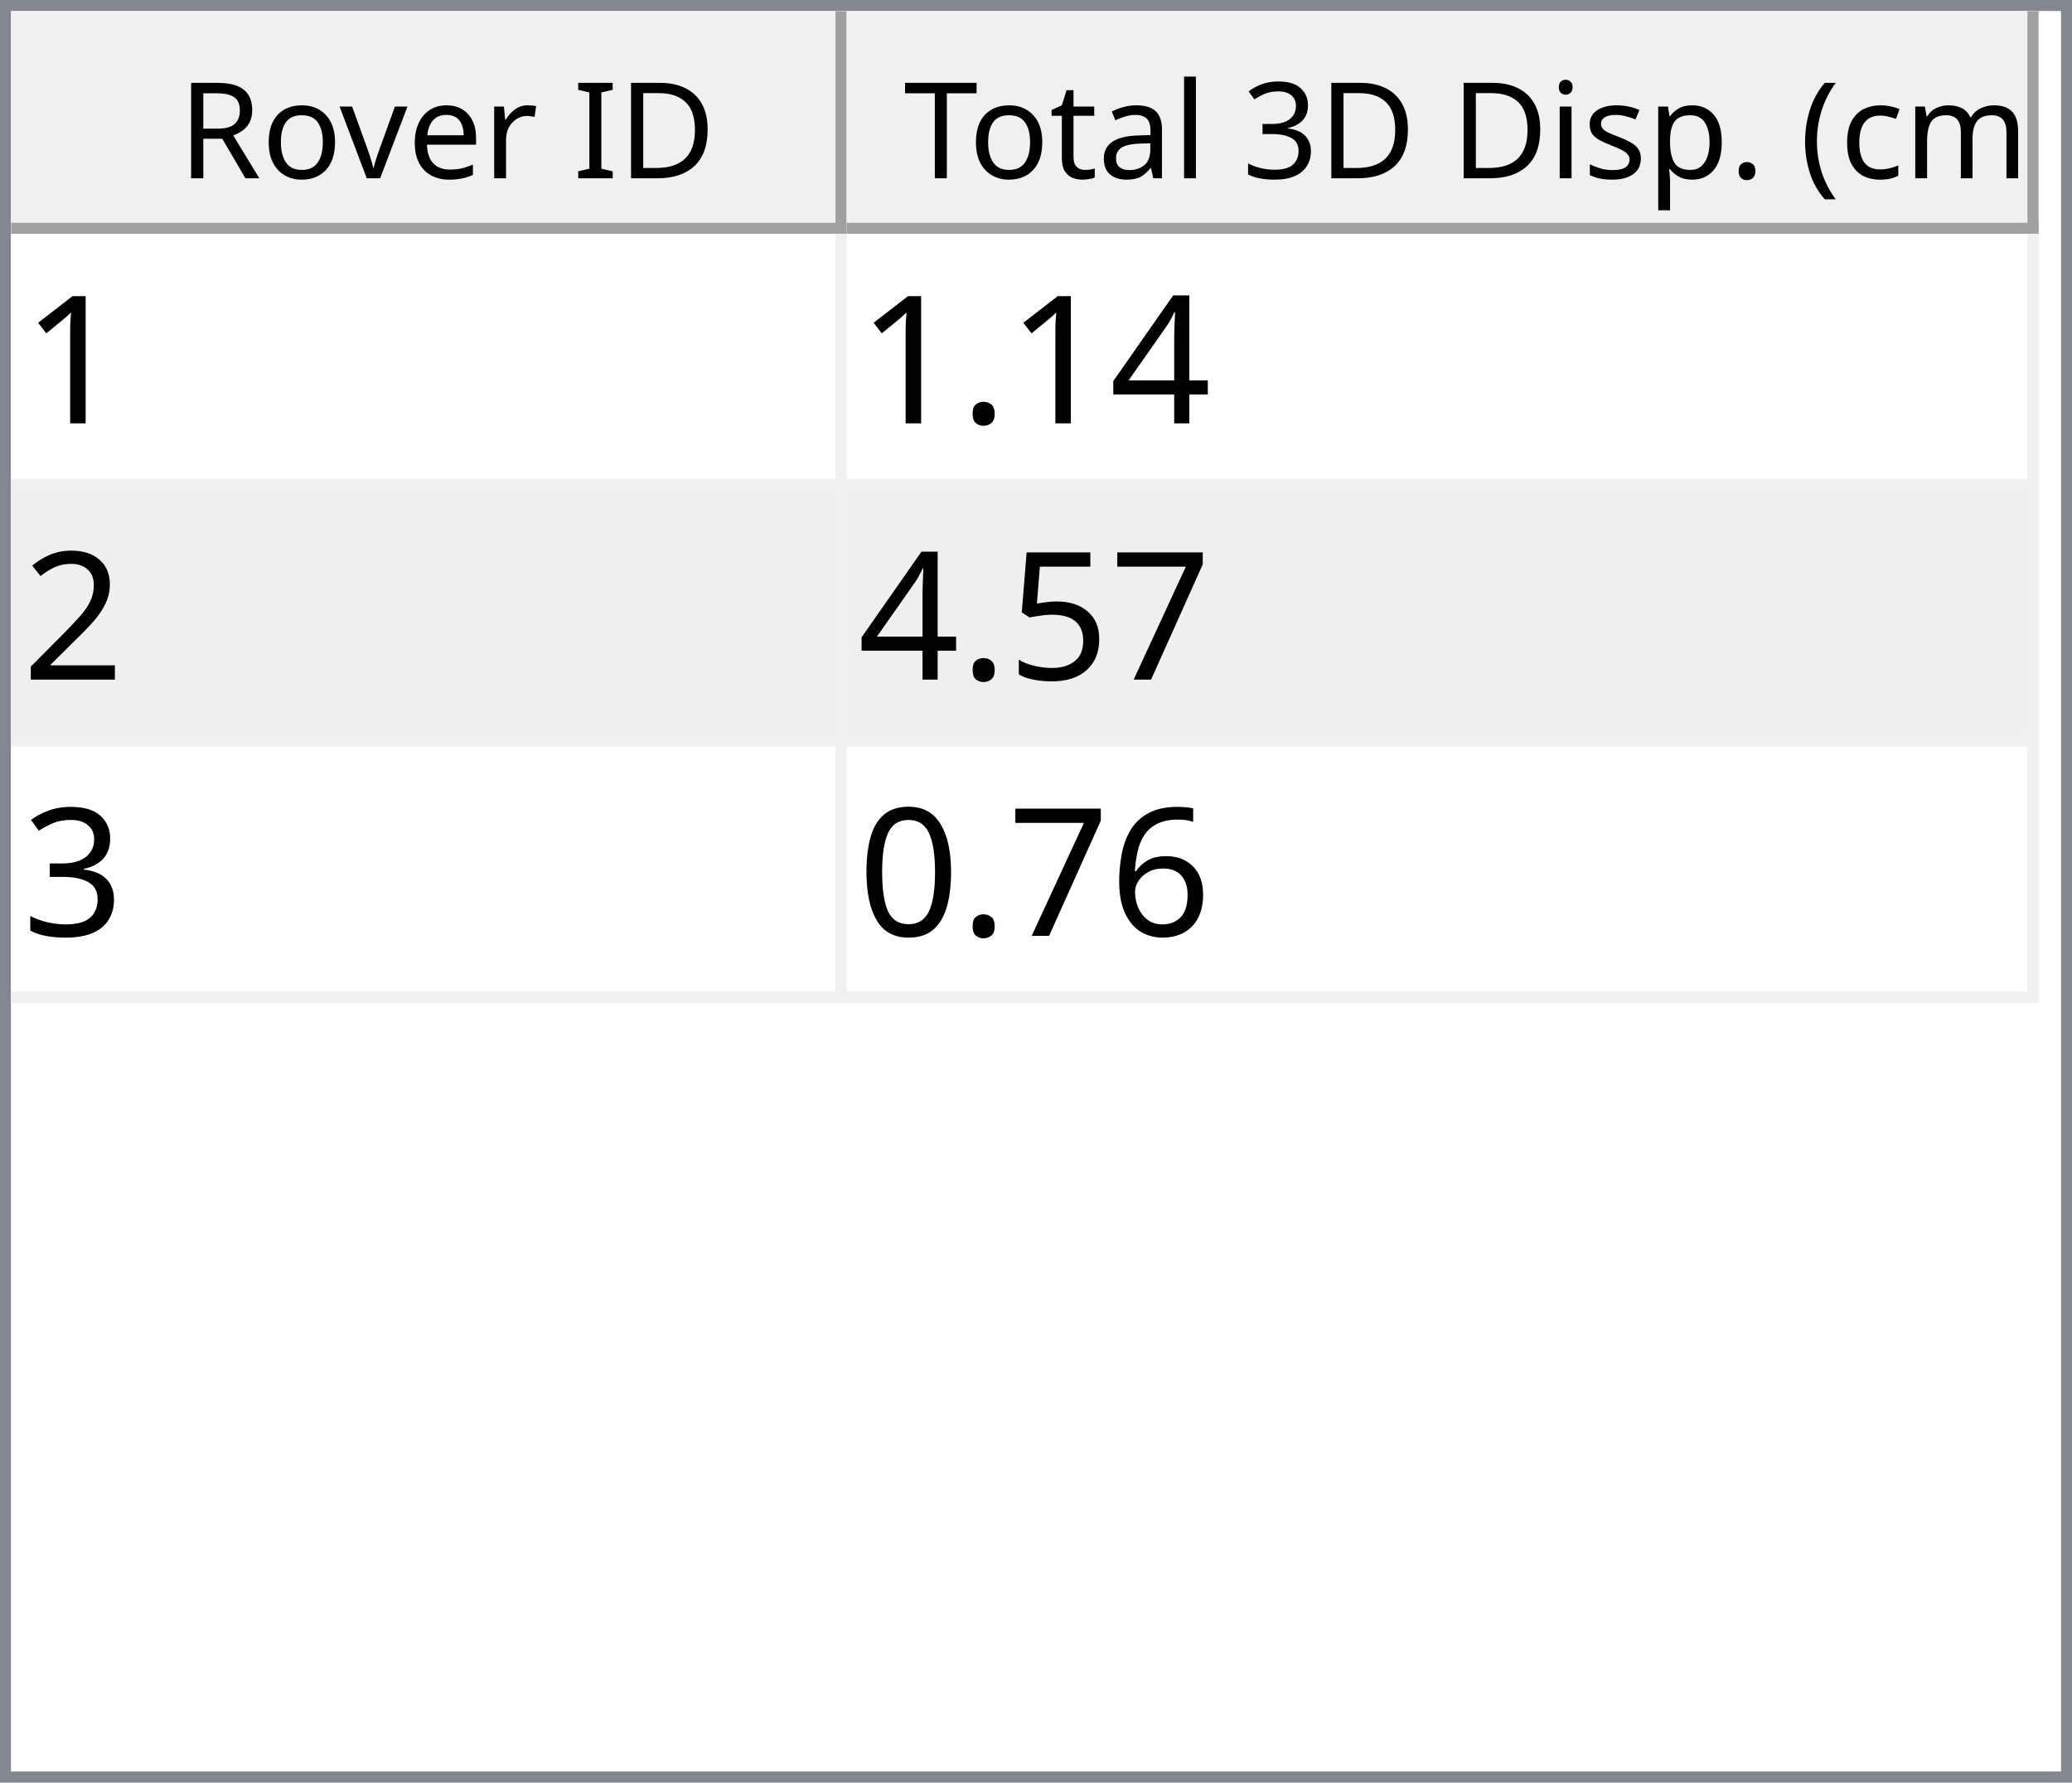
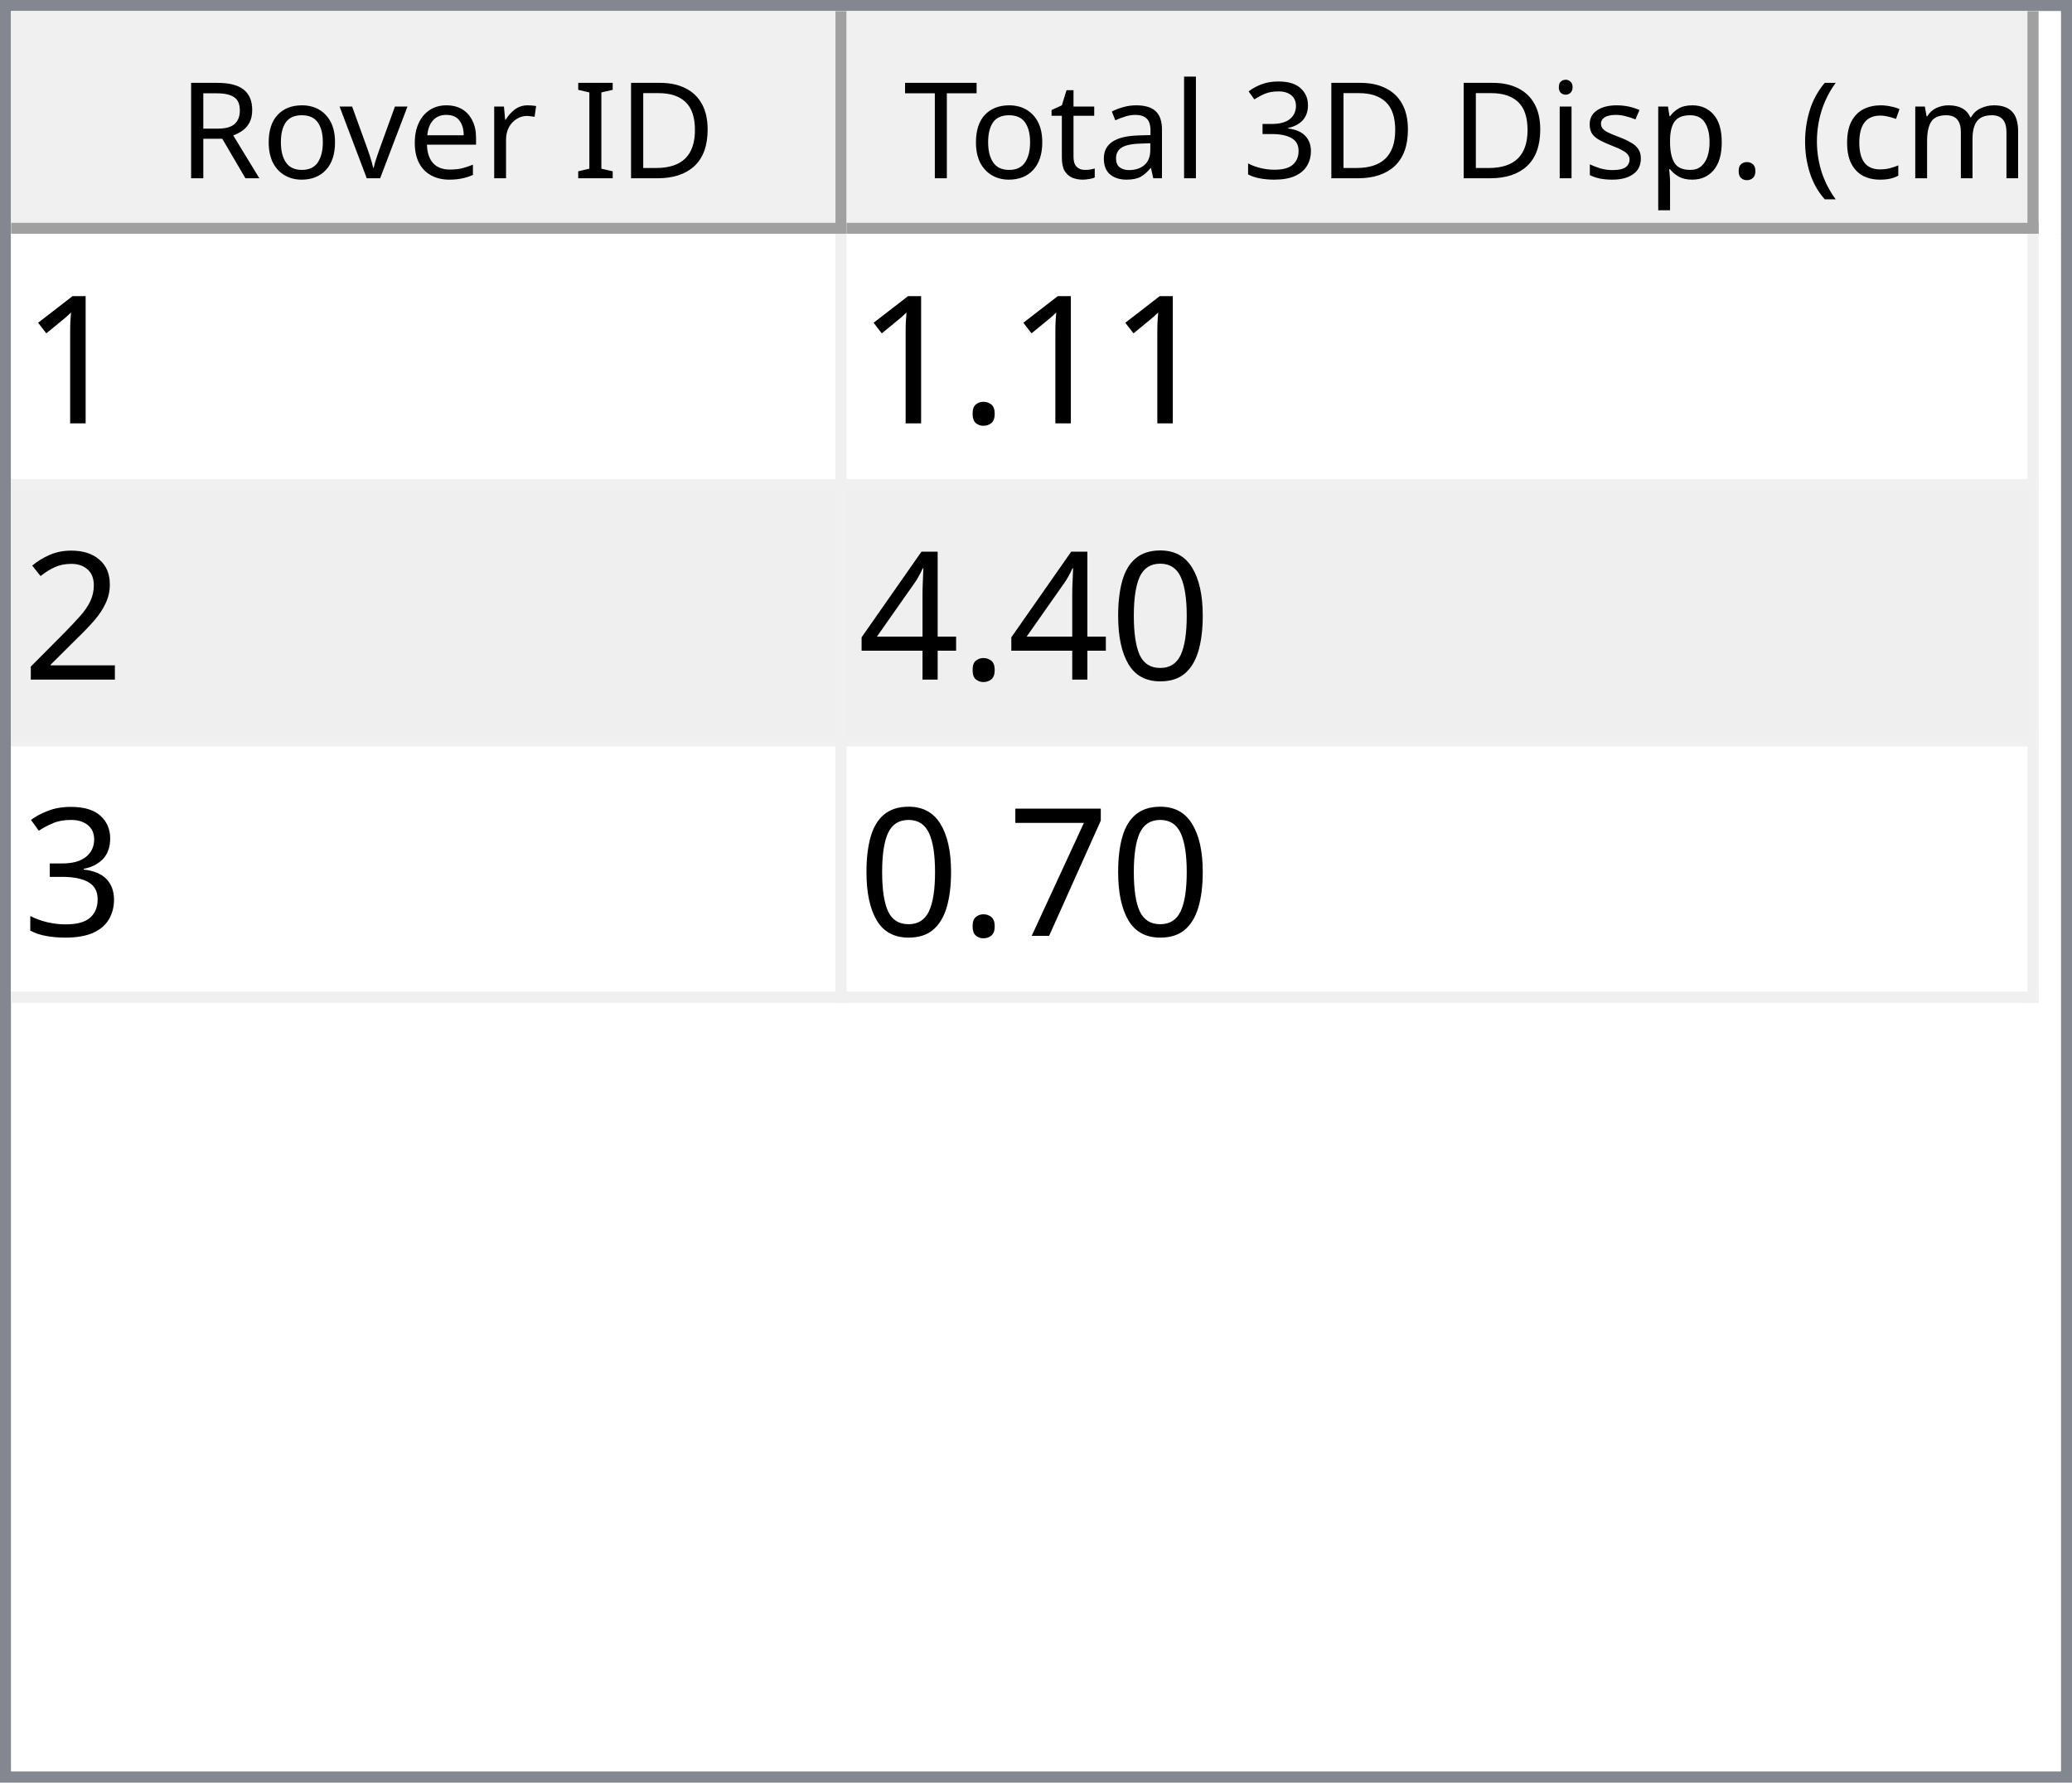
<svg xmlns="http://www.w3.org/2000/svg" style="fill-opacity:1; color-rendering:auto; color-interpolation:auto; text-rendering:auto; stroke:black; stroke-linecap:square; stroke-miterlimit:10; shape-rendering:auto; stroke-opacity:1; fill:black; stroke-dasharray:none; font-weight:normal; stroke-width:1; font-family:'Dialog'; font-style:normal; stroke-linejoin:miter; font-size:12px; stroke-dashoffset:0; image-rendering:auto;" width="186" height="160">
  <defs id="genericDefs" />
  <g>
    <defs id="defs1">
      <clipPath clipPathUnits="userSpaceOnUse" id="clipPath1">
        <path d="M0 0 L186 0 L186 160 L0 160 L0 0 Z" />
      </clipPath>
      <clipPath clipPathUnits="userSpaceOnUse" id="clipPath2">
        <path d="M0 0 L0 160 L186 160 L186 0 Z" />
      </clipPath>
      <clipPath clipPathUnits="userSpaceOnUse" id="clipPath3">
        <path d="M0 0 L0 20 L184 20 L184 0 Z" />
      </clipPath>
      <clipPath clipPathUnits="userSpaceOnUse" id="clipPath4">
        <path d="M0 0 L0 20 L75 20 L75 0 Z" />
      </clipPath>
      <clipPath clipPathUnits="userSpaceOnUse" id="clipPath5">
        <path d="M1 1 L1 19 L74 19 L74 1 Z" />
      </clipPath>
      <clipPath clipPathUnits="userSpaceOnUse" id="clipPath6">
        <path d="M0 0 L0 18 L73 18 L73 0 Z" />
      </clipPath>
      <clipPath clipPathUnits="userSpaceOnUse" id="clipPath7">
        <path d="M-0.5 -0.5 L-0.5 19.5 L74.5 19.5 L74.5 -0.5 Z" />
      </clipPath>
      <clipPath clipPathUnits="userSpaceOnUse" id="clipPath8">
        <path d="M0 0 L0 20 L107 20 L107 0 Z" />
      </clipPath>
      <clipPath clipPathUnits="userSpaceOnUse" id="clipPath9">
        <path d="M1 1 L1 19 L106 19 L106 1 Z" />
      </clipPath>
      <clipPath clipPathUnits="userSpaceOnUse" id="clipPath10">
        <path d="M0 0 L0 18 L105 18 L105 0 Z" />
      </clipPath>
      <clipPath clipPathUnits="userSpaceOnUse" id="clipPath11">
        <path d="M-0.5 -0.5 L-0.5 19.5 L106.5 19.5 L106.5 -0.5 Z" />
      </clipPath>
      <clipPath clipPathUnits="userSpaceOnUse" id="clipPath12">
        <path d="M0 0 L0 138 L184 138 L184 0 Z" />
      </clipPath>
      <clipPath clipPathUnits="userSpaceOnUse" id="clipPath13">
        <path d="M0 0 L0 69 L182 69 L182 0 Z" />
      </clipPath>
      <clipPath clipPathUnits="userSpaceOnUse" id="clipPath14">
        <path d="M-0.5 -0.5 L-0.5 68.5 L181.5 68.5 L181.5 -0.5 Z" />
      </clipPath>
      <clipPath clipPathUnits="userSpaceOnUse" id="clipPath15">
        <path d="M0 0 L0 22 L74 22 L74 0 Z" />
      </clipPath>
      <clipPath clipPathUnits="userSpaceOnUse" id="clipPath16">
        <path d="M0 0 L0 22 L106 22 L106 0 Z" />
      </clipPath>
      <font horiz-adv-x="64.551" id="font1">
        <font-face ascent="107.91" descent="25.098" units-per-em="100" style="font-style:normal; font-family:Segoe UI; font-weight:normal;" />
        <missing-glyph horiz-adv-x="64.551" d="M8.109 0 L8.109 68.266 L56.453 68.266 L56.453 0 L8.109 0 ZM15.328 7.234 L49.219 7.234 L49.219 61.031 L15.328 61.031 L15.328 7.234 Z" />
        <glyph unicode="D" horiz-adv-x="70.117" d="M9.188 0 L9.188 70.016 L28.516 70.016 Q65.531 70.016 65.531 35.891 Q65.531 19.672 55.25 9.836 Q44.969 0 27.734 0 L9.188 0 ZM17.391 62.594 L17.391 7.422 L27.828 7.422 Q41.609 7.422 49.273 14.797 Q56.938 22.172 56.938 35.688 Q56.938 62.594 28.328 62.594 L17.391 62.594 Z" />
        <glyph unicode="I" horiz-adv-x="26.611" d="M17.391 0 L9.188 0 L9.188 70.016 L17.391 70.016 L17.391 0 Z" />
        <glyph unicode=" " horiz-adv-x="27.393" d="" />
        <glyph unicode="r" horiz-adv-x="34.766" d="M34.188 41.891 Q32.078 43.5 28.125 43.5 Q23 43.5 19.555 38.672 Q16.109 33.844 16.109 25.484 L16.109 0 L8.109 0 L8.109 50 L16.109 50 L16.109 39.703 L16.312 39.703 Q18.016 44.969 21.531 47.922 Q25.047 50.875 29.391 50.875 Q32.516 50.875 34.188 50.203 L34.188 41.891 Z" />
        <glyph unicode="e" horiz-adv-x="52.295" d="M48.297 23 L12.984 23 Q13.188 14.656 17.484 10.109 Q21.781 5.562 29.297 5.562 Q37.75 5.562 44.828 11.141 L44.828 3.609 Q38.234 -1.172 27.391 -1.172 Q16.797 -1.172 10.742 5.641 Q4.688 12.453 4.688 24.812 Q4.688 36.469 11.305 43.82 Q17.922 51.172 27.734 51.172 Q37.547 51.172 42.922 44.828 Q48.297 38.484 48.297 27.203 L48.297 23 ZM40.094 29.781 Q40.047 36.719 36.75 40.578 Q33.453 44.438 27.594 44.438 Q21.922 44.438 17.969 40.383 Q14.016 36.328 13.094 29.781 L40.094 29.781 Z" />
        <glyph unicode="v" horiz-adv-x="47.9" d="M47.406 50 L27.484 0 L19.625 0 L0.688 50 L9.469 50 L22.172 13.672 Q23.578 9.672 23.922 6.688 L24.125 6.688 Q24.609 10.453 25.688 13.484 L38.969 50 L47.406 50 Z" />
        <glyph unicode="o" horiz-adv-x="58.594" d="M29 -1.172 Q17.922 -1.172 11.305 5.836 Q4.688 12.844 4.688 24.422 Q4.688 37.016 11.57 44.094 Q18.453 51.172 30.172 51.172 Q41.359 51.172 47.633 44.289 Q53.906 37.406 53.906 25.203 Q53.906 13.234 47.141 6.031 Q40.375 -1.172 29 -1.172 ZM29.594 44.438 Q21.875 44.438 17.383 39.188 Q12.891 33.938 12.891 24.703 Q12.891 15.828 17.43 10.695 Q21.969 5.562 29.594 5.562 Q37.359 5.562 41.531 10.594 Q45.703 15.625 45.703 24.906 Q45.703 34.281 41.531 39.359 Q37.359 44.438 29.594 44.438 Z" />
        <glyph unicode="R" horiz-adv-x="59.814" d="M59.375 0 L49.609 0 L37.891 19.625 Q36.281 22.359 34.766 24.289 Q33.25 26.219 31.664 27.438 Q30.078 28.656 28.25 29.219 Q26.422 29.781 24.125 29.781 L17.391 29.781 L17.391 0 L9.188 0 L9.188 70.016 L30.078 70.016 Q34.672 70.016 38.555 68.867 Q42.438 67.719 45.289 65.375 Q48.141 63.031 49.758 59.547 Q51.375 56.062 51.375 51.375 Q51.375 47.703 50.273 44.656 Q49.172 41.609 47.148 39.211 Q45.125 36.812 42.266 35.133 Q39.406 33.453 35.844 32.516 L35.844 32.328 Q37.594 31.547 38.891 30.547 Q40.188 29.547 41.359 28.18 Q42.531 26.812 43.68 25.078 Q44.828 23.344 46.234 21.047 L59.375 0 ZM17.391 62.594 L17.391 37.203 L28.516 37.203 Q31.594 37.203 34.203 38.133 Q36.812 39.062 38.719 40.797 Q40.625 42.531 41.703 45.047 Q42.781 47.562 42.781 50.688 Q42.781 56.297 39.141 59.445 Q35.5 62.594 28.609 62.594 L17.391 62.594 Z" />
        <glyph unicode=")" horiz-adv-x="30.176" d="M8.297 -15.922 L1.172 -15.922 Q16.406 2.344 16.406 26.812 Q16.406 51.469 1.078 70.016 L8.297 70.016 Q23.531 52.156 23.531 26.703 Q23.531 1.375 8.297 -15.922 Z" />
        <glyph unicode="m" horiz-adv-x="86.133" d="M79.109 0 L71.094 0 L71.094 28.719 Q71.094 37.016 68.531 40.727 Q65.969 44.438 59.906 44.438 Q54.781 44.438 51.195 39.75 Q47.609 35.062 47.609 28.516 L47.609 0 L39.594 0 L39.594 29.688 Q39.594 44.438 28.219 44.438 Q22.953 44.438 19.531 40.016 Q16.109 35.594 16.109 28.516 L16.109 0 L8.109 0 L8.109 50 L16.109 50 L16.109 42.094 L16.312 42.094 Q21.625 51.172 31.844 51.172 Q36.969 51.172 40.773 48.312 Q44.578 45.453 46 40.828 Q51.562 51.172 62.594 51.172 Q79.109 51.172 79.109 30.812 L79.109 0 Z" />
        <glyph unicode="c" horiz-adv-x="46.191" d="M42.188 2.297 Q36.422 -1.172 28.516 -1.172 Q17.828 -1.172 11.258 5.789 Q4.688 12.75 4.688 23.828 Q4.688 36.188 11.766 43.68 Q18.844 51.172 30.672 51.172 Q37.25 51.172 42.281 48.734 L42.281 40.531 Q36.719 44.438 30.375 44.438 Q22.703 44.438 17.797 38.945 Q12.891 33.453 12.891 24.516 Q12.891 15.719 17.508 10.641 Q22.125 5.562 29.891 5.562 Q36.422 5.562 42.188 9.906 L42.188 2.297 Z" />
        <glyph unicode="(" horiz-adv-x="30.176" d="M29.109 -15.922 L21.969 -15.922 Q6.844 1.375 6.844 26.703 Q6.844 52.156 21.969 70.016 L29.203 70.016 Q13.875 51.469 13.875 26.812 Q13.875 2.344 29.109 -15.922 Z" />
        <glyph unicode="." horiz-adv-x="21.68" d="M10.891 -1.078 Q8.641 -1.078 7.055 0.539 Q5.469 2.156 5.469 4.391 Q5.469 6.641 7.055 8.273 Q8.641 9.906 10.891 9.906 Q13.188 9.906 14.797 8.273 Q16.406 6.641 16.406 4.391 Q16.406 2.156 14.797 0.539 Q13.188 -1.078 10.891 -1.078 Z" />
        <glyph unicode="p" horiz-adv-x="58.789" d="M16.312 7.234 L16.109 7.234 L16.109 -23 L8.109 -23 L8.109 50 L16.109 50 L16.109 41.219 L16.312 41.219 Q22.219 51.172 33.594 51.172 Q43.266 51.172 48.688 44.461 Q54.109 37.75 54.109 26.469 Q54.109 13.922 48 6.375 Q41.891 -1.172 31.297 -1.172 Q21.578 -1.172 16.312 7.234 ZM16.109 27.391 L16.109 20.406 Q16.109 14.203 20.141 9.883 Q24.172 5.562 30.375 5.562 Q37.641 5.562 41.773 11.133 Q45.906 16.703 45.906 26.609 Q45.906 34.969 42.047 39.703 Q38.188 44.438 31.594 44.438 Q24.609 44.438 20.359 39.578 Q16.109 34.719 16.109 27.391 Z" />
        <glyph unicode="s" horiz-adv-x="42.432" d="M5.078 1.812 L5.078 10.406 Q11.625 5.562 19.484 5.562 Q30.031 5.562 30.031 12.594 Q30.031 14.594 29.125 15.992 Q28.219 17.391 26.68 18.461 Q25.141 19.531 23.07 20.383 Q21 21.234 18.609 22.172 Q15.281 23.484 12.766 24.828 Q10.25 26.172 8.57 27.859 Q6.891 29.547 6.031 31.695 Q5.172 33.844 5.172 36.719 Q5.172 40.234 6.789 42.945 Q8.406 45.656 11.086 47.484 Q13.766 49.312 17.211 50.242 Q20.656 51.172 24.312 51.172 Q30.812 51.172 35.938 48.922 L35.938 40.828 Q30.422 44.438 23.25 44.438 Q21 44.438 19.195 43.922 Q17.391 43.406 16.094 42.477 Q14.797 41.547 14.086 40.258 Q13.375 38.969 13.375 37.406 Q13.375 35.453 14.086 34.133 Q14.797 32.812 16.164 31.789 Q17.531 30.766 19.484 29.938 Q21.438 29.109 23.922 28.125 Q27.25 26.859 29.883 25.516 Q32.516 24.172 34.375 22.484 Q36.234 20.797 37.234 18.602 Q38.234 16.406 38.234 13.375 Q38.234 9.672 36.602 6.938 Q34.969 4.203 32.234 2.398 Q29.5 0.594 25.93 -0.289 Q22.359 -1.172 18.453 -1.172 Q10.75 -1.172 5.078 1.812 Z" />
        <glyph unicode="i" horiz-adv-x="24.219" d="M12.203 62.703 Q10.062 62.703 8.547 64.164 Q7.031 65.625 7.031 67.875 Q7.031 70.125 8.547 71.609 Q10.062 73.094 12.203 73.094 Q14.406 73.094 15.945 71.609 Q17.484 70.125 17.484 67.875 Q17.484 65.719 15.945 64.211 Q14.406 62.703 12.203 62.703 ZM16.109 0 L8.109 0 L8.109 50 L16.109 50 L16.109 0 Z" />
        <glyph unicode="3" horiz-adv-x="53.906" d="M46.531 19.828 Q46.531 15.094 44.75 11.211 Q42.969 7.328 39.719 4.57 Q36.469 1.812 31.93 0.297 Q27.391 -1.219 21.922 -1.219 Q11.922 -1.219 6 2.594 L6 11.188 Q13.094 5.609 22.219 5.609 Q25.875 5.609 28.828 6.539 Q31.781 7.469 33.906 9.227 Q36.031 10.984 37.18 13.477 Q38.328 15.969 38.328 19.094 Q38.328 32.812 18.797 32.812 L12.984 32.812 L12.984 39.594 L18.5 39.594 Q35.797 39.594 35.797 52.484 Q35.797 64.406 22.609 64.406 Q15.188 64.406 8.688 59.422 L8.688 67.188 Q15.375 71.188 24.609 71.188 Q29 71.188 32.57 69.969 Q36.141 68.75 38.68 66.555 Q41.219 64.359 42.609 61.281 Q44 58.203 44 54.5 Q44 40.672 30.031 36.719 L30.031 36.531 Q33.594 36.141 36.625 34.797 Q39.656 33.453 41.852 31.305 Q44.047 29.156 45.289 26.25 Q46.531 23.344 46.531 19.828 Z" />
        <glyph unicode="l" horiz-adv-x="24.219" d="M16.109 0 L8.109 0 L8.109 74.031 L16.109 74.031 L16.109 0 Z" />
        <glyph unicode="a" horiz-adv-x="50.879" d="M43.891 0 L35.891 0 L35.891 7.812 L35.688 7.812 Q30.469 -1.172 20.312 -1.172 Q12.844 -1.172 8.617 2.781 Q4.391 6.734 4.391 13.281 Q4.391 27.297 20.906 29.594 L35.891 31.688 Q35.891 44.438 25.594 44.438 Q16.547 44.438 9.281 38.281 L9.281 46.484 Q16.656 51.172 26.266 51.172 Q43.891 51.172 43.891 32.516 L43.891 0 ZM35.891 25.297 L23.828 23.641 Q18.266 22.859 15.43 20.875 Q12.594 18.891 12.594 13.875 Q12.594 10.203 15.211 7.883 Q17.828 5.562 22.172 5.562 Q28.125 5.562 32.008 9.742 Q35.891 13.922 35.891 20.312 L35.891 25.297 Z" />
        <glyph unicode="t" horiz-adv-x="33.887" d="M31.297 0.484 Q28.469 -1.078 23.828 -1.078 Q10.688 -1.078 10.688 13.578 L10.688 43.172 L2.094 43.172 L2.094 50 L10.688 50 L10.688 62.203 L18.703 64.797 L18.703 50 L31.297 50 L31.297 43.172 L18.703 43.172 L18.703 14.984 Q18.703 9.969 20.414 7.82 Q22.125 5.672 26.078 5.672 Q29.109 5.672 31.297 7.328 L31.297 0.484 Z" />
        <glyph unicode="T" horiz-adv-x="52.393" d="M50.594 62.594 L30.375 62.594 L30.375 0 L22.172 0 L22.172 62.594 L2 62.594 L2 70.016 L50.594 70.016 L50.594 62.594 Z" />
      </font>
      <font horiz-adv-x="75.0" id="font2">
        <font-face ascent="100.537" descent="21.973" units-per-em="100" style="font-style:normal; font-family:sans-serif; font-weight:normal;" />
        <missing-glyph horiz-adv-x="75.0" d="M12.5 0 L12.5 62.5 L62.5 62.5 L62.5 0 L12.5 0 ZM14.062 1.562 L60.938 1.562 L60.938 60.938 L14.062 60.938 L14.062 1.562 Z" />
        <glyph unicode="1" horiz-adv-x="55.615" d="M37.25 0 L28.469 0 L28.469 56 Q25.297 52.984 20.141 49.953 Q14.984 46.922 10.891 45.406 L10.891 53.906 Q18.266 57.375 23.781 62.305 Q29.297 67.234 31.594 71.875 L37.25 71.875 L37.25 0 Z" />
-         <glyph unicode="4" horiz-adv-x="55.615" d="M32.328 0 L32.328 17.141 L1.266 17.141 L1.266 25.203 L33.938 71.578 L41.109 71.578 L41.109 25.203 L50.781 25.203 L50.781 17.141 L41.109 17.141 L41.109 0 L32.328 0 ZM32.328 25.203 L32.328 57.469 L9.906 25.203 L32.328 25.203 Z" />
        <glyph unicode="." horiz-adv-x="27.783" d="M9.078 0 L9.078 10.016 L19.094 10.016 L19.094 0 L9.078 0 Z" />
        <glyph unicode="2" horiz-adv-x="55.615" d="M50.344 8.453 L50.344 0 L3.031 0 Q2.938 3.172 4.047 6.109 Q5.859 10.938 9.836 15.625 Q13.812 20.312 21.344 26.469 Q33.016 36.031 37.117 41.625 Q41.219 47.219 41.219 52.203 Q41.219 57.422 37.477 61.008 Q33.734 64.594 27.734 64.594 Q21.391 64.594 17.578 60.789 Q13.766 56.984 13.719 50.25 L4.688 51.172 Q5.609 61.281 11.664 66.578 Q17.719 71.875 27.938 71.875 Q38.234 71.875 44.242 66.164 Q50.25 60.453 50.25 52 Q50.25 47.703 48.492 43.555 Q46.734 39.406 42.656 34.812 Q38.578 30.219 29.109 22.219 Q21.188 15.578 18.945 13.211 Q16.703 10.844 15.234 8.453 L50.344 8.453 Z" />
+         <glyph unicode="0" horiz-adv-x="55.615" d="M4.156 35.297 Q4.156 48 6.766 55.742 Q9.375 63.484 14.523 67.68 Q19.672 71.875 27.484 71.875 Q33.25 71.875 37.594 69.555 Q41.938 67.234 44.773 62.867 Q47.609 58.5 49.219 52.227 Q50.828 45.953 50.828 35.297 Q50.828 22.703 48.242 14.969 Q45.656 7.234 40.508 3.008 Q35.359 -1.219 27.484 -1.219 Q17.141 -1.219 11.234 6.203 Q4.156 15.141 4.156 35.297 ZM13.188 35.297 Q13.188 17.672 17.312 11.836 Q21.438 6 27.484 6 Q33.547 6 37.672 11.859 Q41.797 17.719 41.797 35.297 Q41.797 52.984 37.672 58.789 Q33.547 64.594 27.391 64.594 Q21.344 64.594 17.719 59.469 Q13.188 52.938 13.188 35.297 Z" />
+         <glyph unicode="4" horiz-adv-x="55.615" d="M32.328 0 L32.328 17.141 L1.266 17.141 L1.266 25.203 L33.938 71.578 L41.109 71.578 L41.109 25.203 L50.781 25.203 L50.781 17.141 L41.109 17.141 L41.109 0 L32.328 0 ZM32.328 25.203 L32.328 57.469 L9.906 25.203 L32.328 25.203 Z" />
+         <glyph unicode="3" horiz-adv-x="55.615" d="M4.203 18.891 L12.984 20.062 Q14.5 12.594 18.141 9.297 Q21.781 6 27 6 Q33.203 6 37.477 10.297 Q41.75 14.594 41.75 20.953 Q41.75 27 37.797 30.93 Q33.844 34.859 27.734 34.859 Q25.25 34.859 21.531 33.891 L22.516 41.609 Q23.391 41.5 23.922 41.5 Q29.547 41.5 34.039 44.43 Q38.531 47.359 38.531 53.469 Q38.531 58.297 35.258 61.477 Q31.984 64.656 26.812 64.656 Q21.688 64.656 18.266 61.43 Q14.844 58.203 13.875 51.766 L5.078 53.328 Q6.688 62.156 12.398 67.016 Q18.109 71.875 26.609 71.875 Q32.469 71.875 37.398 69.359 Q42.328 66.844 44.945 62.5 Q47.562 58.156 47.562 53.266 Q47.562 48.641 45.07 44.828 Q42.578 41.016 37.703 38.766 Q44.047 37.312 47.562 32.695 Q51.078 28.078 51.078 21.141 Q51.078 11.766 44.242 5.25 Q37.406 -1.266 26.953 -1.266 Q17.531 -1.266 11.305 4.352 Q5.078 9.969 4.203 18.891 Z" />
        <glyph unicode="7" horiz-adv-x="55.615" d="M4.734 62.203 L4.734 70.656 L51.078 70.656 L51.078 63.812 Q44.234 56.547 37.523 44.484 Q30.812 32.422 27.156 19.672 Q24.516 10.688 23.781 0 L14.75 0 Q14.891 8.453 18.062 20.414 Q21.234 32.375 27.172 43.484 Q33.109 54.594 39.797 62.203 L4.734 62.203 Z" />
-         <glyph unicode="5" horiz-adv-x="55.615" d="M4.156 18.75 L13.375 19.531 Q14.406 12.797 18.141 9.398 Q21.875 6 27.156 6 Q33.5 6 37.891 10.789 Q42.281 15.578 42.281 23.484 Q42.281 31 38.062 35.352 Q33.844 39.703 27 39.703 Q22.75 39.703 19.336 37.773 Q15.922 35.844 13.969 32.766 L5.719 33.844 L12.641 70.609 L48.25 70.609 L48.25 62.203 L19.672 62.203 L15.828 42.969 Q22.266 47.469 29.344 47.469 Q38.719 47.469 45.164 40.969 Q51.609 34.469 51.609 24.266 Q51.609 14.547 45.953 7.469 Q39.062 -1.219 27.156 -1.219 Q17.391 -1.219 11.211 4.25 Q5.031 9.719 4.156 18.75 Z" />
-         <glyph unicode="3" horiz-adv-x="55.615" d="M4.203 18.891 L12.984 20.062 Q14.5 12.594 18.141 9.297 Q21.781 6 27 6 Q33.203 6 37.477 10.297 Q41.75 14.594 41.75 20.953 Q41.75 27 37.797 30.93 Q33.844 34.859 27.734 34.859 Q25.25 34.859 21.531 33.891 L22.516 41.609 Q23.391 41.5 23.922 41.5 Q29.547 41.5 34.039 44.43 Q38.531 47.359 38.531 53.469 Q38.531 58.297 35.258 61.477 Q31.984 64.656 26.812 64.656 Q21.688 64.656 18.266 61.43 Q14.844 58.203 13.875 51.766 L5.078 53.328 Q6.688 62.156 12.398 67.016 Q18.109 71.875 26.609 71.875 Q32.469 71.875 37.398 69.359 Q42.328 66.844 44.945 62.5 Q47.562 58.156 47.562 53.266 Q47.562 48.641 45.07 44.828 Q42.578 41.016 37.703 38.766 Q44.047 37.312 47.562 32.695 Q51.078 28.078 51.078 21.141 Q51.078 11.766 44.242 5.25 Q37.406 -1.266 26.953 -1.266 Q17.531 -1.266 11.305 4.352 Q5.078 9.969 4.203 18.891 Z" />
-         <glyph unicode="6" horiz-adv-x="55.615" d="M49.75 54.047 L41.016 53.375 Q39.844 58.547 37.703 60.891 Q34.125 64.656 28.906 64.656 Q24.703 64.656 21.531 62.312 Q17.391 59.281 14.992 53.469 Q12.594 47.656 12.5 36.922 Q15.672 41.75 20.266 44.094 Q24.859 46.438 29.891 46.438 Q38.672 46.438 44.852 39.969 Q51.031 33.5 51.031 23.25 Q51.031 16.5 48.125 10.719 Q45.219 4.938 40.141 1.859 Q35.062 -1.219 28.609 -1.219 Q17.625 -1.219 10.695 6.859 Q3.766 14.938 3.766 33.5 Q3.766 54.25 11.422 63.672 Q18.109 71.875 29.438 71.875 Q37.891 71.875 43.289 67.141 Q48.688 62.406 49.75 54.047 ZM13.875 23.188 Q13.875 18.656 15.797 14.508 Q17.719 10.359 21.188 8.18 Q24.656 6 28.469 6 Q34.031 6 38.039 10.492 Q42.047 14.984 42.047 22.703 Q42.047 30.125 38.086 34.398 Q34.125 38.672 28.125 38.672 Q22.172 38.672 18.023 34.398 Q13.875 30.125 13.875 23.188 Z" />
-         <glyph unicode="0" horiz-adv-x="55.615" d="M4.156 35.297 Q4.156 48 6.766 55.742 Q9.375 63.484 14.523 67.68 Q19.672 71.875 27.484 71.875 Q33.25 71.875 37.594 69.555 Q41.938 67.234 44.773 62.867 Q47.609 58.5 49.219 52.227 Q50.828 45.953 50.828 35.297 Q50.828 22.703 48.242 14.969 Q45.656 7.234 40.508 3.008 Q35.359 -1.219 27.484 -1.219 Q17.141 -1.219 11.234 6.203 Q4.156 15.141 4.156 35.297 ZM13.188 35.297 Q13.188 17.672 17.312 11.836 Q21.438 6 27.484 6 Q33.547 6 37.672 11.859 Q41.797 17.719 41.797 35.297 Q41.797 52.984 37.672 58.789 Q33.547 64.594 27.391 64.594 Q21.344 64.594 17.719 59.469 Q13.188 52.938 13.188 35.297 Z" />
      </font>
    </defs>
    <g style="fill:white; stroke:white;">
      <rect x="0" y="0" width="186" style="clip-path:url(#clipPath1); stroke:none;" height="160" />
    </g>
    <g style="fill:white; text-rendering:optimizeSpeed; color-rendering:optimizeSpeed; image-rendering:optimizeSpeed; shape-rendering:crispEdges; stroke:white; color-interpolation:sRGB;">
      <rect x="0" width="186" height="160" y="0" style="stroke:none;" />
      <path style="stroke:none;" d="M0 160 L186 160 L186 0 L0 0 Z" />
    </g>
    <g style="fill:rgb(240,240,240); font-family:'Segoe UI'; stroke:rgb(240,240,240);">
      <rect x="0" y="0" width="186" style="clip-path:url(#clipPath2); stroke:none;" height="160" />
    </g>
    <g style="fill:rgb(130,135,144); font-family:'Segoe UI'; stroke:rgb(130,135,144);">
      <path d="M0 0 L186 0 L186 160 L0 160 L0 0 ZM1 1 L185 1 L185 159 L1 159 L1 1 Z" style="fill-rule:evenodd; clip-path:url(#clipPath2); stroke:none;" />
    </g>
    <g style="fill:white; font-family:'Segoe UI'; stroke:white;" transform="translate(1,1)">
      <rect x="0" y="0" width="184" style="clip-path:url(#clipPath3); stroke:none;" height="20" />
    </g>
    <g style="fill:rgb(240,240,240); font-family:'Segoe UI'; stroke:rgb(240,240,240);" transform="translate(1,1)">
      <rect x="0" y="0" width="75" style="clip-path:url(#clipPath4); stroke:none;" height="20" />
    </g>
    <g style="font-family:'Segoe UI';" transform="translate(2,2)">
      <text x="14" xml:space="preserve" y="14" style="clip-path:url(#clipPath6); stroke:none;">Rover ID</text>
    </g>
    <g style="fill:rgb(160,160,160); font-family:'Segoe UI'; stroke:rgb(160,160,160); stroke-linejoin:bevel;" transform="translate(1.5,1.5)">
      <line x1="74" x2="74" y1="0" style="fill:none; clip-path:url(#clipPath7);" y2="19" />
    </g>
    <g style="fill:rgb(160,160,160); font-family:'Segoe UI'; stroke:rgb(160,160,160); stroke-linejoin:bevel;" transform="matrix(1,0,0,1,1,1) translate(0.5,0.5)">
      <line x1="0" x2="74" y1="19" style="fill:none; clip-path:url(#clipPath7);" y2="19" />
    </g>
    <g style="fill:rgb(240,240,240); font-family:'Segoe UI'; stroke:rgb(240,240,240);" transform="translate(76,1)">
      <rect x="0" y="0" width="107" style="clip-path:url(#clipPath8); stroke:none;" height="20" />
    </g>
    <g style="font-family:'Segoe UI';" transform="translate(77,2)">
      <text x="1" xml:space="preserve" y="14" style="clip-path:url(#clipPath10); stroke:none;"> Total 3D Disp. (cm)</text>
    </g>
    <g style="fill:rgb(160,160,160); font-family:'Segoe UI'; stroke:rgb(160,160,160); stroke-linejoin:bevel;" transform="translate(76.5,1.5)">
      <line x1="106" x2="106" y1="0" style="fill:none; clip-path:url(#clipPath11);" y2="19" />
    </g>
    <g style="fill:rgb(160,160,160); font-family:'Segoe UI'; stroke:rgb(160,160,160); stroke-linejoin:bevel;" transform="matrix(1,0,0,1,76,1) translate(0.5,0.5)">
      <line x1="0" x2="106" y1="19" style="fill:none; clip-path:url(#clipPath11);" y2="19" />
    </g>
    <g style="fill:white; font-family:'Segoe UI'; stroke:white;" transform="translate(1,21)">
      <rect x="0" y="0" width="184" style="clip-path:url(#clipPath12); stroke:none;" height="138" />
    </g>
    <g style="fill:rgb(240,240,240); font-size:16px; font-family:sans-serif; stroke:rgb(240,240,240);" transform="translate(1,21)">
      <rect x="0" y="0" width="182" style="clip-path:url(#clipPath13); stroke:none;" height="69" />
      <line transform="translate(0.5,0.5)" x1="0" x2="181" y1="22" style="clip-path:url(#clipPath14); fill:none; stroke-linejoin:bevel;" y2="22" />
    </g>
    <g transform="matrix(1,0,0,1,1,21) translate(0.5,0.5)" style="fill:rgb(240,240,240); font-size:16px; font-family:sans-serif; stroke:rgb(240,240,240); stroke-linejoin:bevel;">
      <line x1="0" x2="181" y1="45" style="fill:none; clip-path:url(#clipPath14);" y2="45" />
    </g>
    <g transform="matrix(1,0,0,1,1,21) translate(0.5,0.5)" style="fill:rgb(240,240,240); font-size:16px; font-family:sans-serif; stroke:rgb(240,240,240); stroke-linejoin:bevel;">
      <line x1="0" x2="181" y1="68" style="fill:none; clip-path:url(#clipPath14);" y2="68" />
    </g>
    <g transform="matrix(1,0,0,1,1,21) translate(0.5,0.5)" style="fill:rgb(240,240,240); font-size:16px; font-family:sans-serif; stroke:rgb(240,240,240); stroke-linejoin:bevel;">
      <line x1="74" x2="74" y1="0" style="fill:none; clip-path:url(#clipPath14);" y2="68" />
    </g>
    <g transform="matrix(1,0,0,1,1,21) translate(0.5,0.5)" style="fill:rgb(240,240,240); font-size:16px; font-family:sans-serif; stroke:rgb(240,240,240); stroke-linejoin:bevel;">
      <line x1="181" x2="181" y1="0" style="fill:none; clip-path:url(#clipPath14);" y2="68" />
    </g>
    <g style="fill:white; font-size:16px; font-family:sans-serif; stroke:white;" transform="matrix(1,0,0,1,1,21)">
      <rect x="0" y="0" width="74" style="clip-path:url(#clipPath15); stroke:none;" height="22" />
      <text x="1" y="17" style="fill:black; clip-path:url(#clipPath15); stroke:none;" xml:space="preserve">1</text>
    </g>
    <g style="fill:white; font-size:16px; font-family:sans-serif; stroke:white;" transform="matrix(1,0,0,1,1,21) translate(75,0)">
      <rect x="0" y="0" width="106" style="clip-path:url(#clipPath16); stroke:none;" height="22" />
-       <text x="1" y="17" style="fill:black; clip-path:url(#clipPath16); stroke:none;" xml:space="preserve">1.14</text>
+       <text x="1" y="17" style="fill:black; clip-path:url(#clipPath16); stroke:none;" xml:space="preserve">1.11</text>
    </g>
    <g style="fill:rgb(239,239,239); font-size:16px; font-family:sans-serif; stroke:rgb(239,239,239);" transform="matrix(1,0,0,1,1,21) translate(0,23)">
      <rect x="0" y="0" width="74" style="clip-path:url(#clipPath15); stroke:none;" height="22" />
      <text x="1" y="17" style="fill:black; clip-path:url(#clipPath15); stroke:none;" xml:space="preserve">2</text>
    </g>
    <g style="fill:rgb(239,239,239); font-size:16px; font-family:sans-serif; stroke:rgb(239,239,239);" transform="matrix(1,0,0,1,1,21) translate(75,23)">
      <rect x="0" y="0" width="106" style="clip-path:url(#clipPath16); stroke:none;" height="22" />
-       <text x="1" y="17" style="fill:black; clip-path:url(#clipPath16); stroke:none;" xml:space="preserve">4.57</text>
+       <text x="1" y="17" style="fill:black; clip-path:url(#clipPath16); stroke:none;" xml:space="preserve">4.40</text>
    </g>
    <g style="fill:white; font-size:16px; font-family:sans-serif; stroke:white;" transform="matrix(1,0,0,1,1,21) translate(0,46)">
      <rect x="0" y="0" width="74" style="clip-path:url(#clipPath15); stroke:none;" height="22" />
      <text x="1" y="17" style="fill:black; clip-path:url(#clipPath15); stroke:none;" xml:space="preserve">3</text>
    </g>
    <g style="fill:white; font-size:16px; font-family:sans-serif; stroke:white;" transform="matrix(1,0,0,1,1,21) translate(75,46)">
      <rect x="0" y="0" width="106" style="clip-path:url(#clipPath16); stroke:none;" height="22" />
-       <text x="1" y="17" style="fill:black; clip-path:url(#clipPath16); stroke:none;" xml:space="preserve">0.76</text>
+       <text x="1" y="17" style="fill:black; clip-path:url(#clipPath16); stroke:none;" xml:space="preserve">0.70</text>
    </g>
  </g>
</svg>
